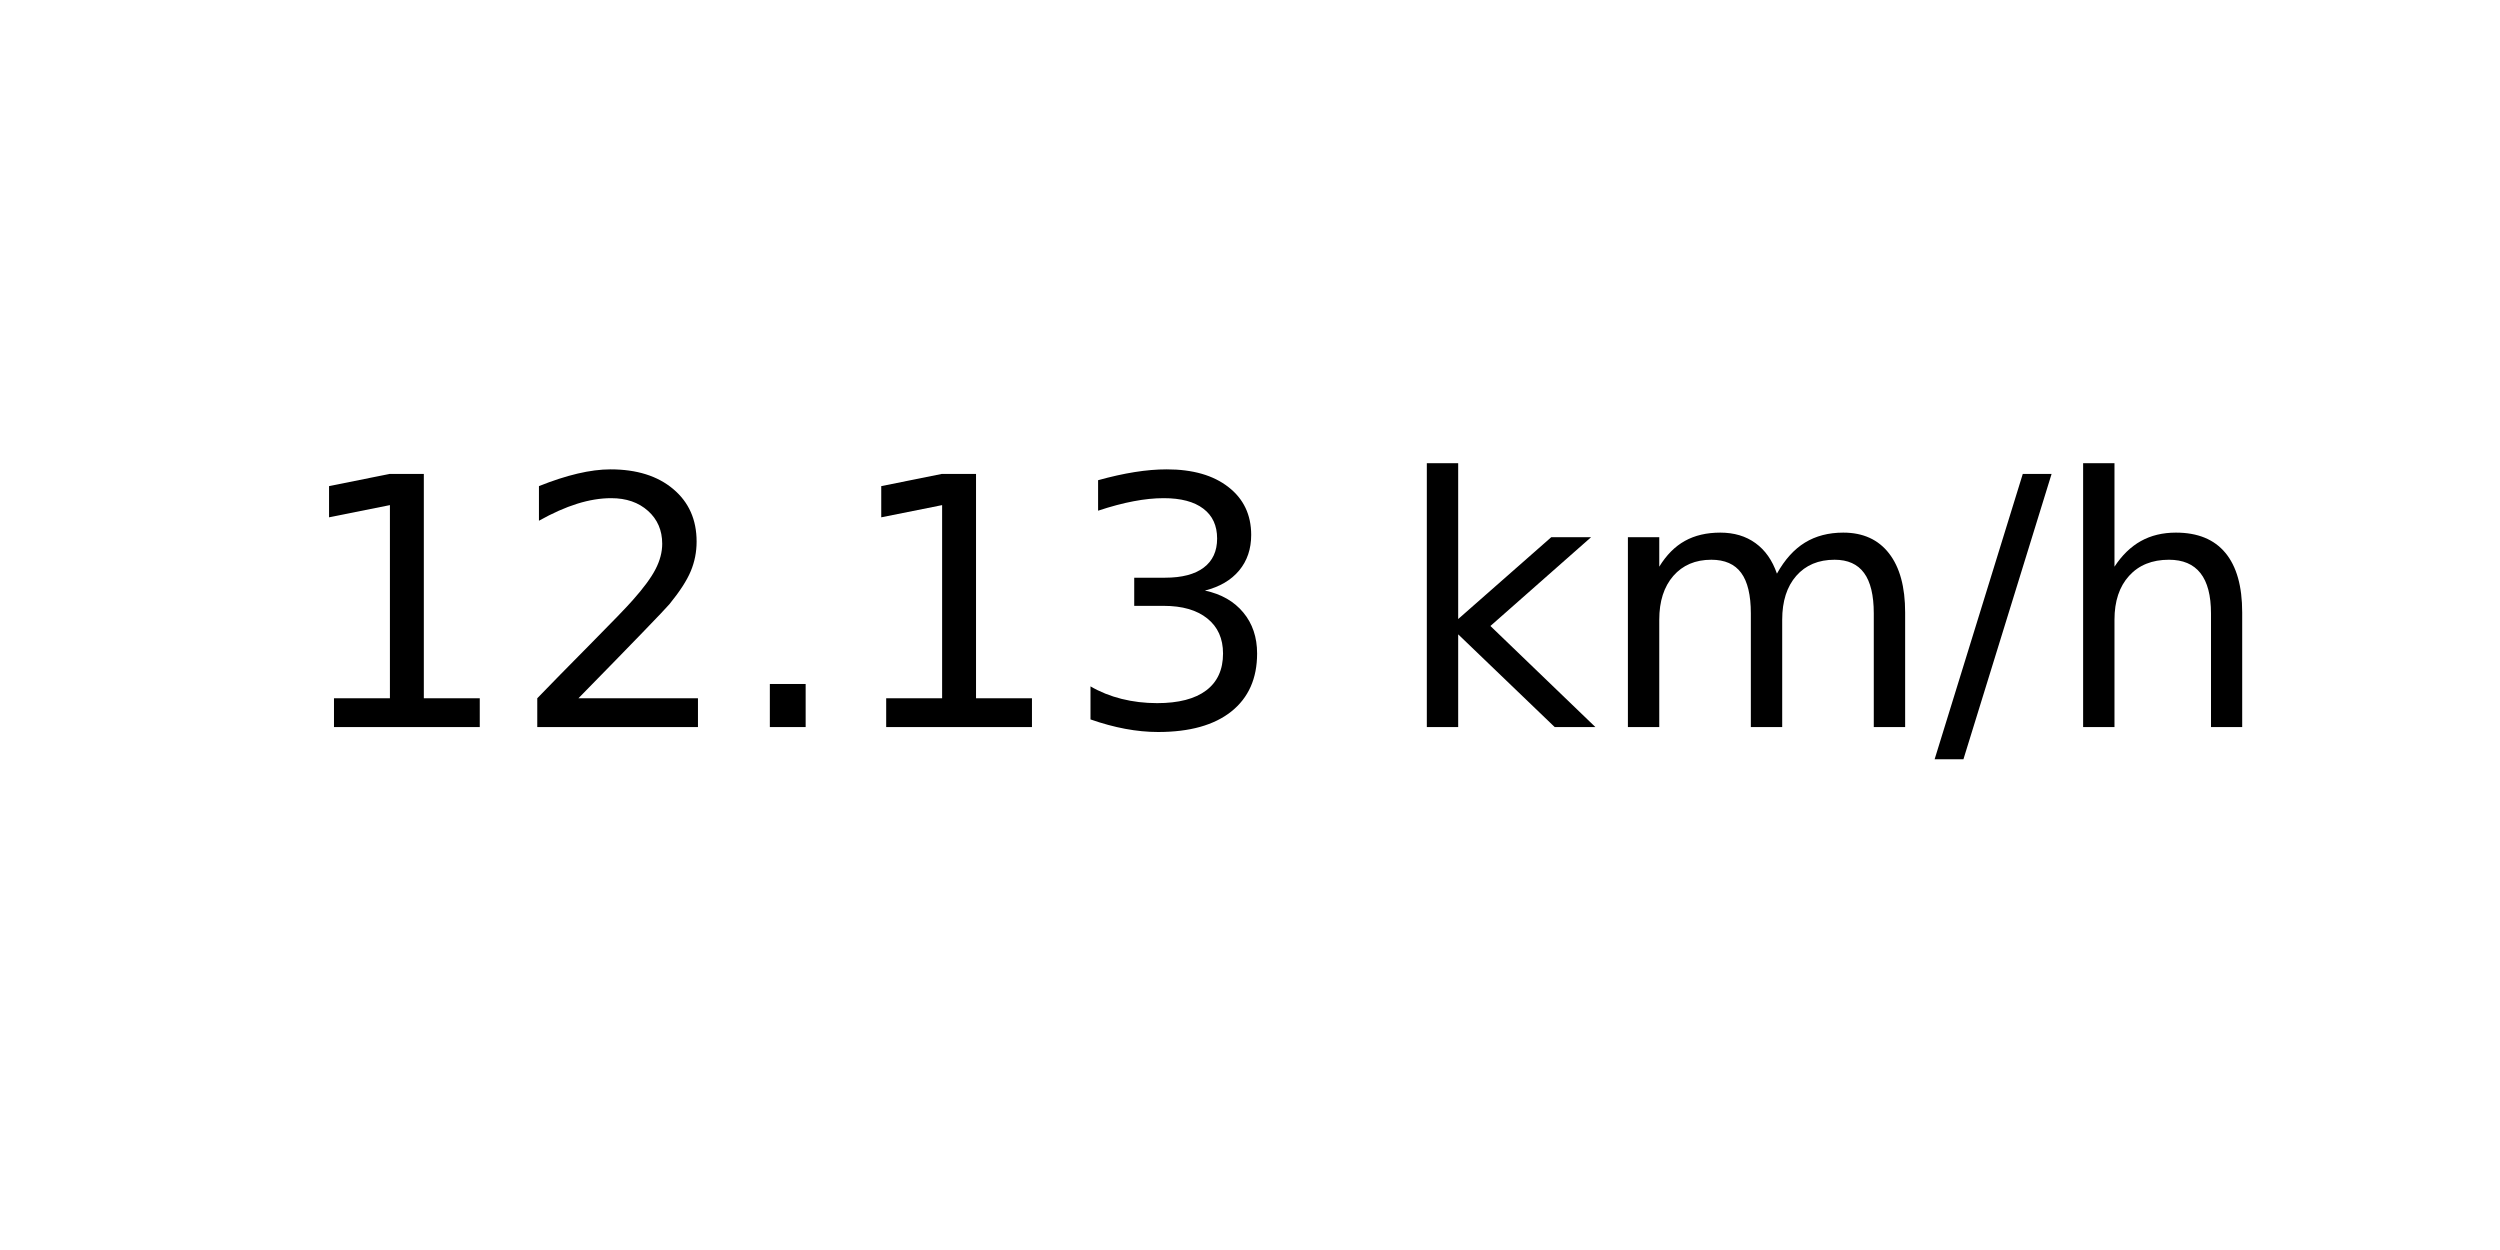
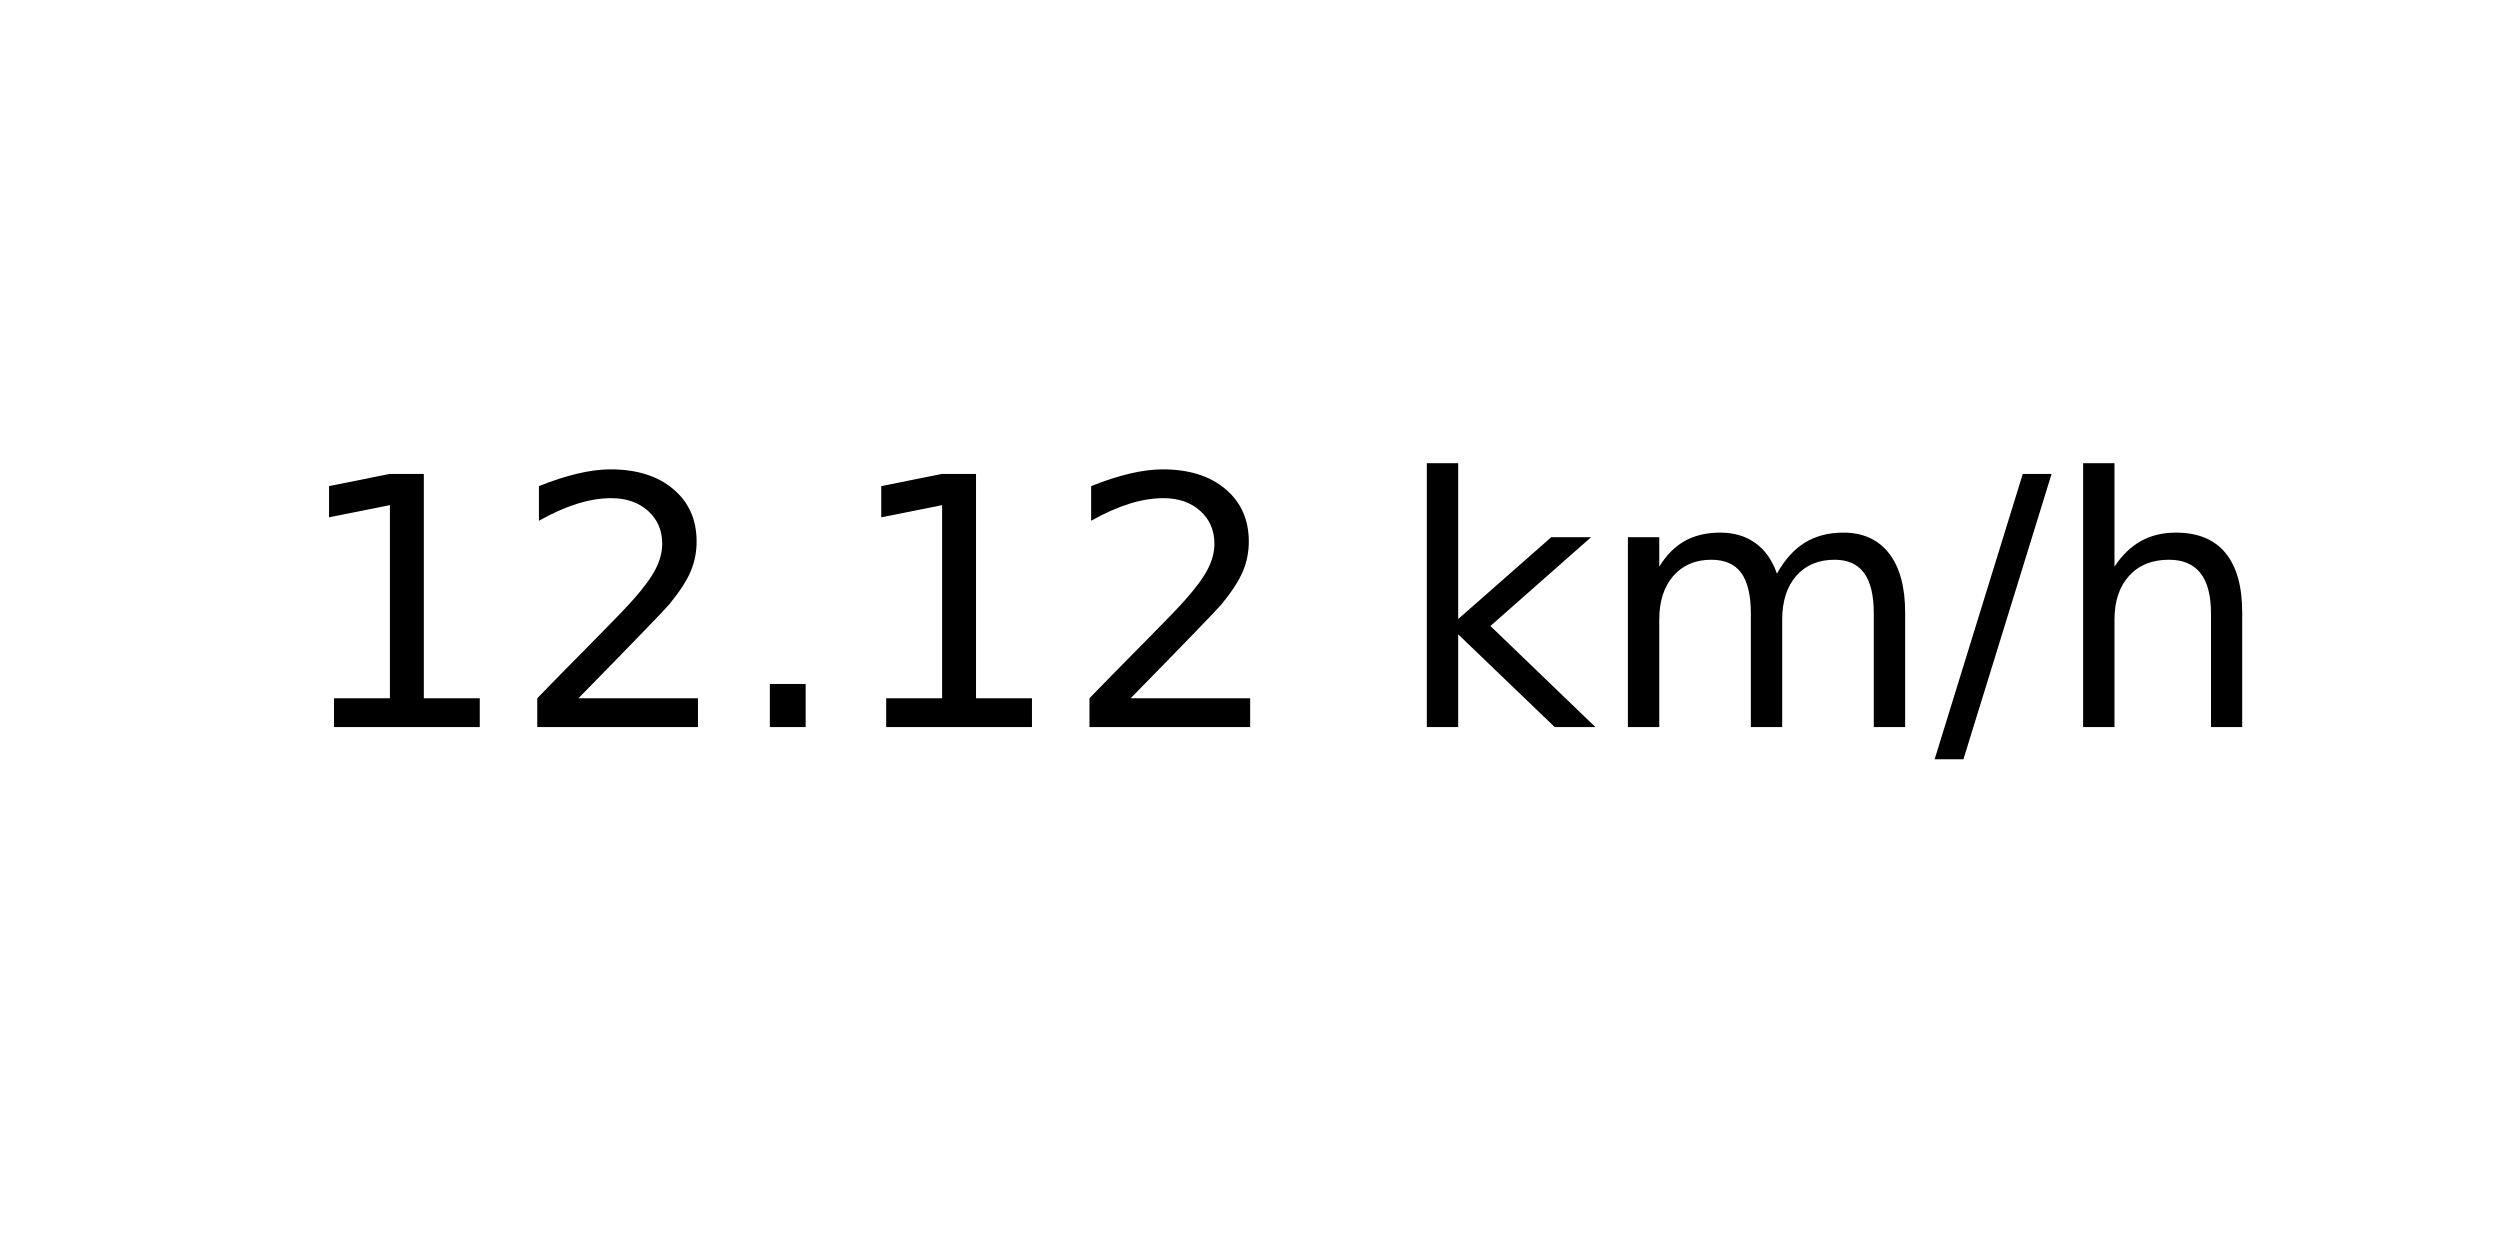
<svg xmlns="http://www.w3.org/2000/svg" xmlns:xlink="http://www.w3.org/1999/xlink" width="72pt" height="36pt" viewBox="0 0 72 36" version="1.1">
  <defs>
    <style type="text/css">*{stroke-linejoin: round; stroke-linecap: butt}</style>
  </defs>
  <g id="figure_1">
    <g id="axes_1">
      <g id="text_1">
        <g transform="translate(8.378125 20.93937) scale(0.1 -0.1)">
          <defs>
            <path id="DejaVuSans-31" d="M 794 531  L 1825 531  L 1825 4091  L 703 3866  L 703 4441  L 1819 4666  L 2450 4666  L 2450 531  L 3481 531  L 3481 0  L 794 0  L 794 531  z " transform="scale(0.015625)" />
            <path id="DejaVuSans-32" d="M 1228 531  L 3431 531  L 3431 0  L 469 0  L 469 531  Q 828 903 1448 1529  Q 2069 2156 2228 2338  Q 2531 2678 2651 2914  Q 2772 3150 2772 3378  Q 2772 3750 2511 3984  Q 2250 4219 1831 4219  Q 1534 4219 1204 4116  Q 875 4013 500 3803  L 500 4441  Q 881 4594 1212 4672  Q 1544 4750 1819 4750  Q 2544 4750 2975 4387  Q 3406 4025 3406 3419  Q 3406 3131 3298 2873  Q 3191 2616 2906 2266  Q 2828 2175 2409 1742  Q 1991 1309 1228 531  z " transform="scale(0.015625)" />
            <path id="DejaVuSans-2e" d="M 684 794  L 1344 794  L 1344 0  L 684 0  L 684 794  z " transform="scale(0.015625)" />
-             <path id="DejaVuSans-33" d="M 2597 2516  Q 3050 2419 3304 2112  Q 3559 1806 3559 1356  Q 3559 666 3084 287  Q 2609 -91 1734 -91  Q 1441 -91 1130 -33  Q 819 25 488 141  L 488 750  Q 750 597 1062 519  Q 1375 441 1716 441  Q 2309 441 2620 675  Q 2931 909 2931 1356  Q 2931 1769 2642 2001  Q 2353 2234 1838 2234  L 1294 2234  L 1294 2753  L 1863 2753  Q 2328 2753 2575 2939  Q 2822 3125 2822 3475  Q 2822 3834 2567 4026  Q 2313 4219 1838 4219  Q 1578 4219 1281 4162  Q 984 4106 628 3988  L 628 4550  Q 988 4650 1302 4700  Q 1616 4750 1894 4750  Q 2613 4750 3031 4423  Q 3450 4097 3450 3541  Q 3450 3153 3228 2886  Q 3006 2619 2597 2516  z " transform="scale(0.015625)" />
            <path id="DejaVuSans-20" transform="scale(0.015625)" />
            <path id="DejaVuSans-6b" d="M 581 4863  L 1159 4863  L 1159 1991  L 2875 3500  L 3609 3500  L 1753 1863  L 3688 0  L 2938 0  L 1159 1709  L 1159 0  L 581 0  L 581 4863  z " transform="scale(0.015625)" />
            <path id="DejaVuSans-6d" d="M 3328 2828  Q 3544 3216 3844 3400  Q 4144 3584 4550 3584  Q 5097 3584 5394 3201  Q 5691 2819 5691 2113  L 5691 0  L 5113 0  L 5113 2094  Q 5113 2597 4934 2840  Q 4756 3084 4391 3084  Q 3944 3084 3684 2787  Q 3425 2491 3425 1978  L 3425 0  L 2847 0  L 2847 2094  Q 2847 2600 2669 2842  Q 2491 3084 2119 3084  Q 1678 3084 1418 2786  Q 1159 2488 1159 1978  L 1159 0  L 581 0  L 581 3500  L 1159 3500  L 1159 2956  Q 1356 3278 1631 3431  Q 1906 3584 2284 3584  Q 2666 3584 2933 3390  Q 3200 3197 3328 2828  z " transform="scale(0.015625)" />
            <path id="DejaVuSans-2f" d="M 1625 4666  L 2156 4666  L 531 -594  L 0 -594  L 1625 4666  z " transform="scale(0.015625)" />
            <path id="DejaVuSans-68" d="M 3513 2113  L 3513 0  L 2938 0  L 2938 2094  Q 2938 2591 2744 2837  Q 2550 3084 2163 3084  Q 1697 3084 1428 2787  Q 1159 2491 1159 1978  L 1159 0  L 581 0  L 581 4863  L 1159 4863  L 1159 2956  Q 1366 3272 1645 3428  Q 1925 3584 2291 3584  Q 2894 3584 3203 3211  Q 3513 2838 3513 2113  z " transform="scale(0.015625)" />
          </defs>
          <use xlink:href="#DejaVuSans-31" />
          <use xlink:href="#DejaVuSans-32" x="63.623" />
          <use xlink:href="#DejaVuSans-2e" x="127.246" />
          <use xlink:href="#DejaVuSans-31" x="159.033" />
-           <use xlink:href="#DejaVuSans-33" x="222.656" />
+           <use xlink:href="#DejaVuSans-32" x="222.656" />
          <use xlink:href="#DejaVuSans-20" x="286.279" />
          <use xlink:href="#DejaVuSans-6b" x="318.066" />
          <use xlink:href="#DejaVuSans-6d" x="375.977" />
          <use xlink:href="#DejaVuSans-2f" x="473.389" />
          <use xlink:href="#DejaVuSans-68" x="507.08" />
        </g>
      </g>
    </g>
  </g>
</svg>
